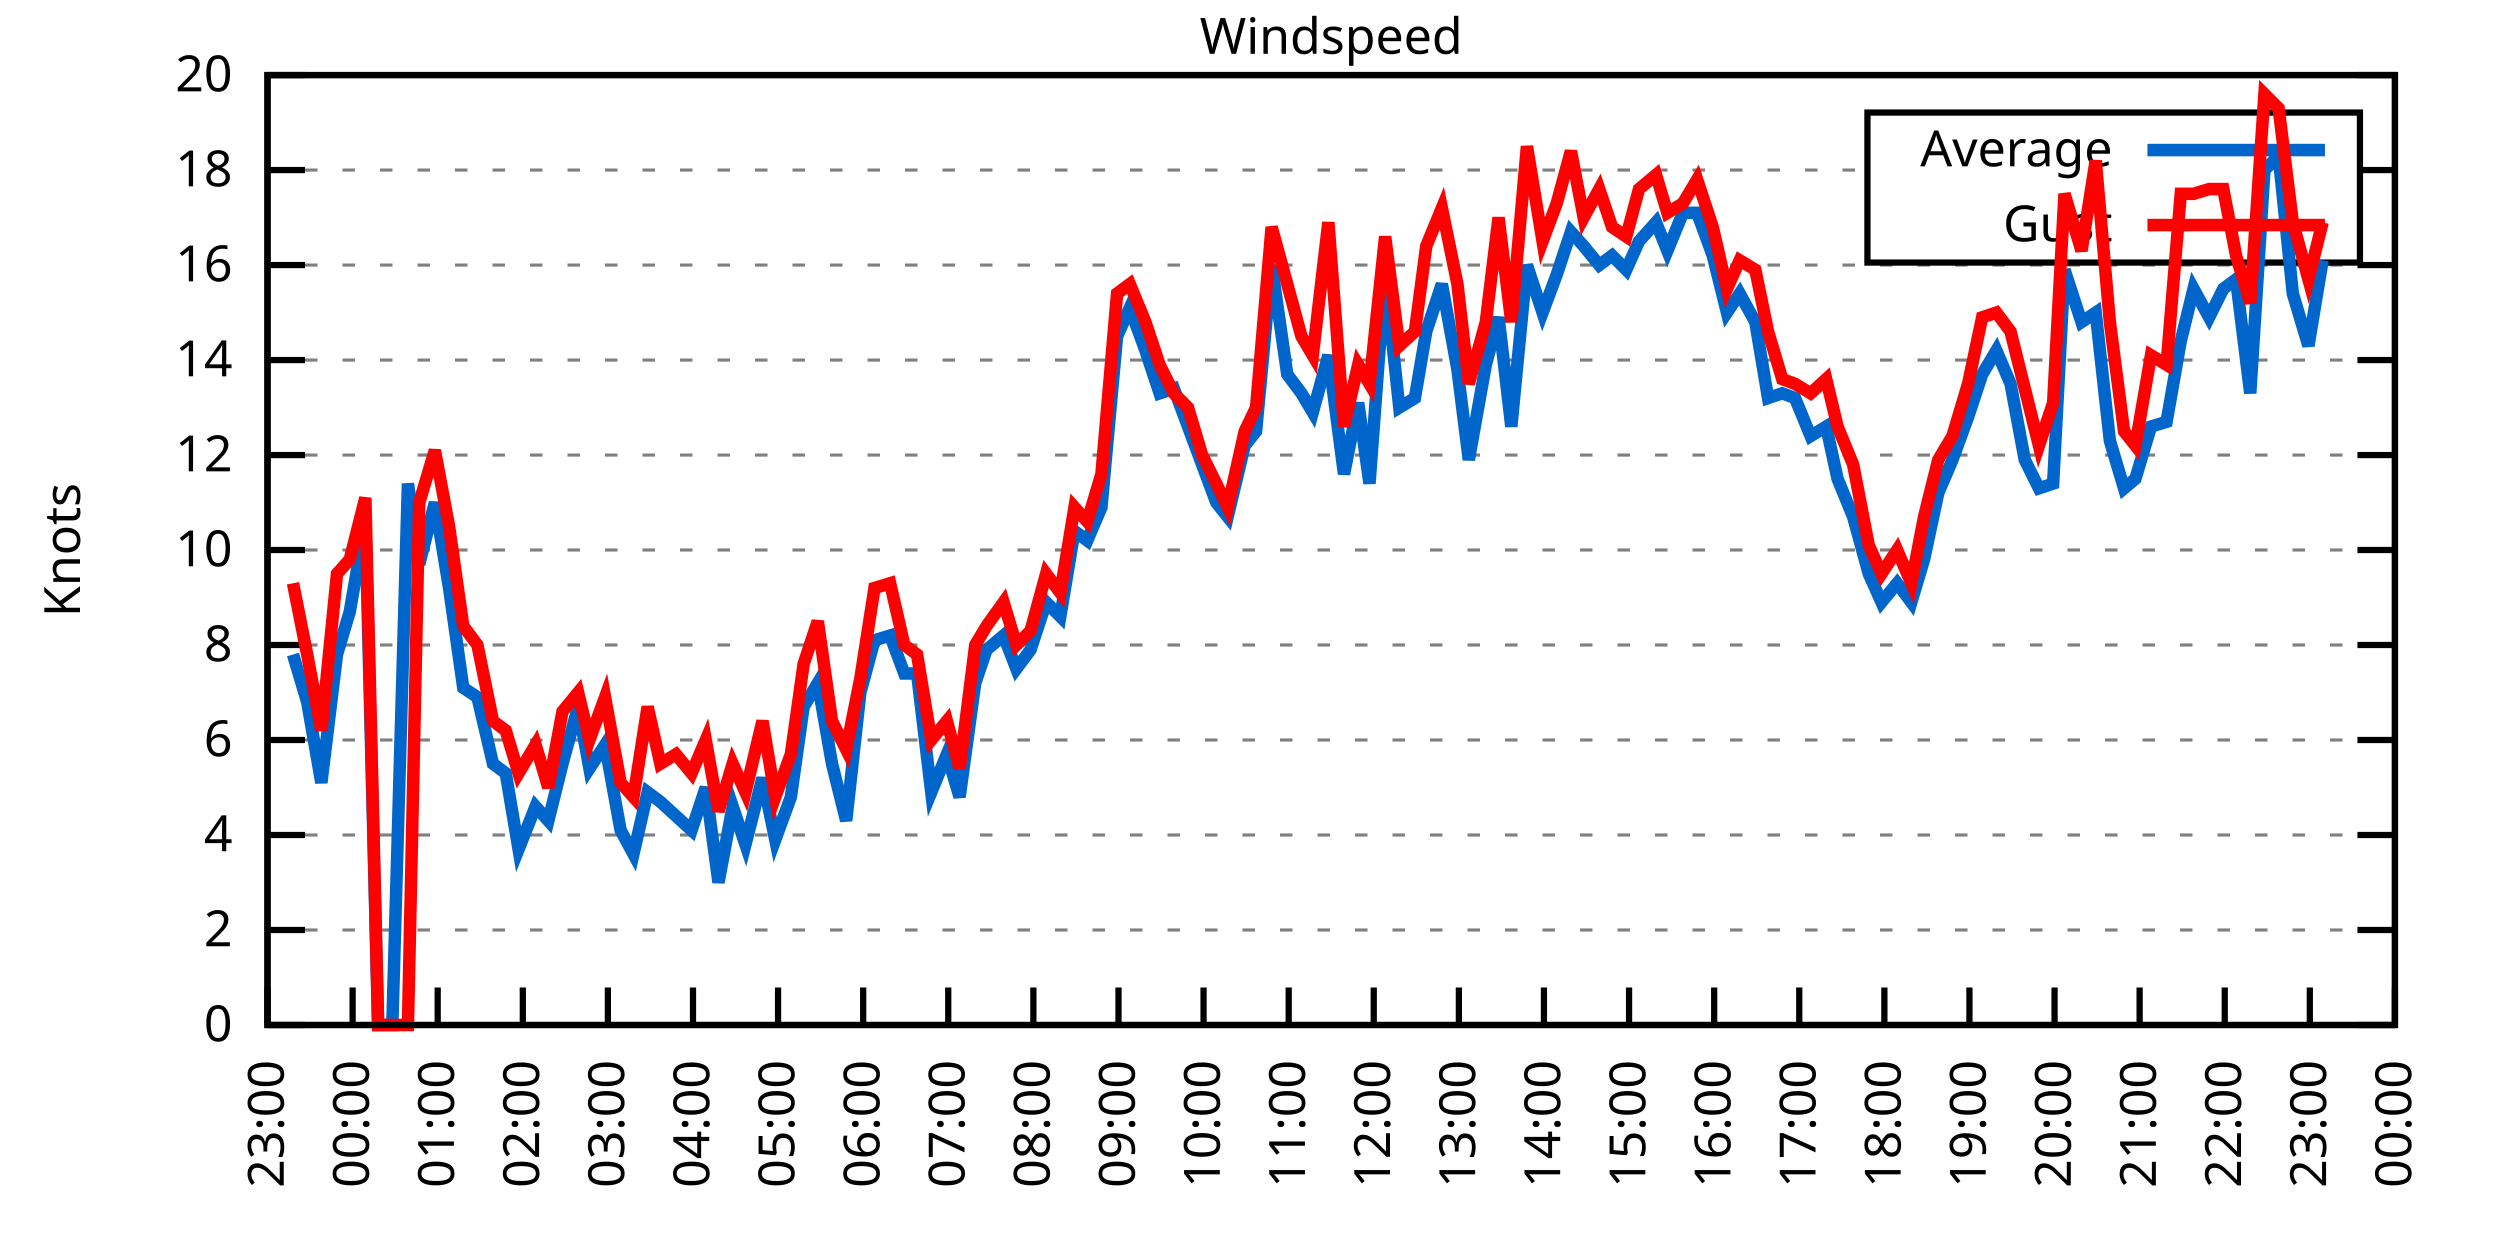
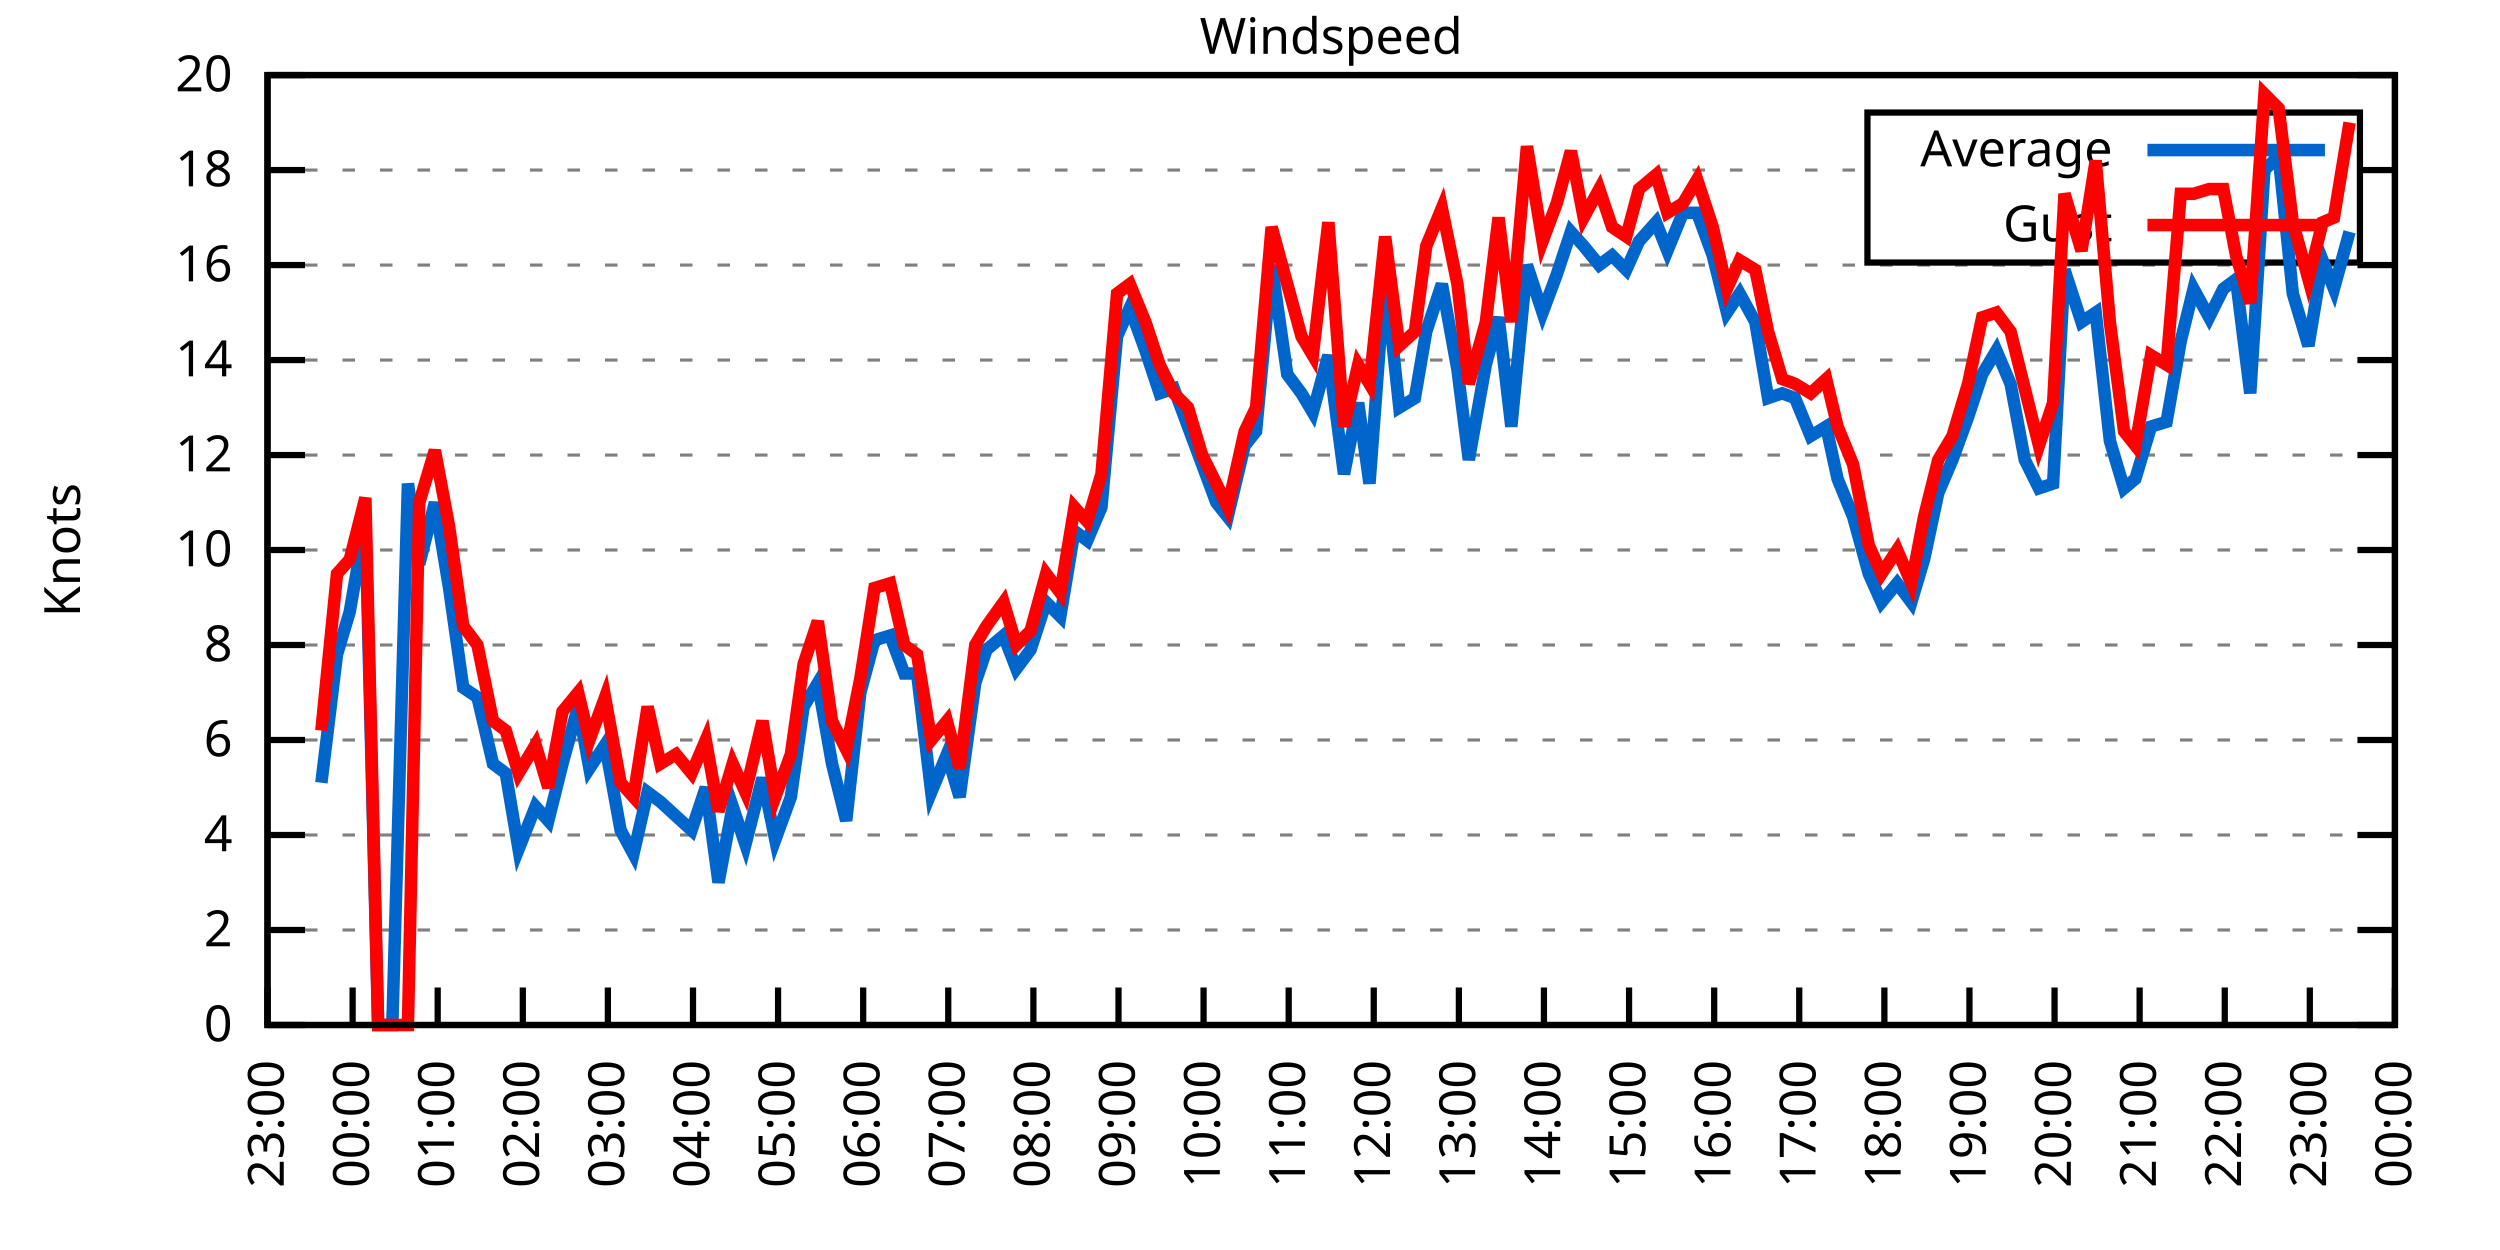
<svg xmlns="http://www.w3.org/2000/svg" xmlns:xlink="http://www.w3.org/1999/xlink" width="400" height="200" viewBox="0 0 400 200">
  <g id="gnuplot_canvas">
    <rect x="0" y="0" width="400" height="200" fill="none" />
    <defs>
      <circle id="gpDot" r="0.5" stroke-width="0.5" stroke="currentColor" />
      <path id="gpPt0" stroke-width="0.333" stroke="currentColor" d="M-1,0 h2 M0,-1 v2" />
      <path id="gpPt1" stroke-width="0.333" stroke="currentColor" d="M-1,-1 L1,1 M1,-1 L-1,1" />
      <path id="gpPt2" stroke-width="0.333" stroke="currentColor" d="M-1,0 L1,0 M0,-1 L0,1 M-1,-1 L1,1 M-1,1 L1,-1" />
      <rect id="gpPt3" stroke-width="0.333" stroke="currentColor" x="-1" y="-1" width="2" height="2" />
      <rect id="gpPt4" stroke-width="0.333" stroke="currentColor" fill="currentColor" x="-1" y="-1" width="2" height="2" />
      <circle id="gpPt5" stroke-width="0.333" stroke="currentColor" cx="0" cy="0" r="1" />
      <use xlink:href="#gpPt5" id="gpPt6" fill="currentColor" stroke="none" />
      <path id="gpPt7" stroke-width="0.333" stroke="currentColor" d="M0,-1.33 L-1.33,0.67 L1.33,0.67 z" />
      <use xlink:href="#gpPt7" id="gpPt8" fill="currentColor" stroke="none" />
      <use xlink:href="#gpPt7" id="gpPt9" stroke="currentColor" transform="rotate(180)" />
      <use xlink:href="#gpPt9" id="gpPt10" fill="currentColor" stroke="none" />
      <use xlink:href="#gpPt3" id="gpPt11" stroke="currentColor" transform="rotate(45)" />
      <use xlink:href="#gpPt11" id="gpPt12" fill="currentColor" stroke="none" />
      <path id="gpPt13" stroke-width="0.333" stroke="currentColor" d="M0,1.330 L1.265,0.411 L0.782,-1.067 L-0.782,-1.076 L-1.265,0.411 z" />
      <use xlink:href="#gpPt13" id="gpPt14" fill="currentColor" stroke="none" />
      <filter id="textbox" filterUnits="objectBoundingBox" x="0" y="0" height="1" width="1">
        <feFlood flood-color="white" flood-opacity="1" result="bgnd" />
        <feComposite in="SourceGraphic" in2="bgnd" operator="atop" />
      </filter>
      <filter id="greybox" filterUnits="objectBoundingBox" x="0" y="0" height="1" width="1">
        <feFlood flood-color="lightgrey" flood-opacity="1" result="grey" />
        <feComposite in="SourceGraphic" in2="grey" operator="atop" />
      </filter>
    </defs>
    <g fill="none" color="white" stroke="currentColor" stroke-width="1.00" stroke-linecap="butt" stroke-linejoin="miter">
</g>
    <g fill="none" color="black" stroke="currentColor" stroke-width="1.00" stroke-linecap="butt" stroke-linejoin="miter">
      <g stroke="none" shape-rendering="crispEdges">
        <polygon fill="rgb(255, 255, 255)" points="42.80,164.00 383.18,164.00 383.18,12.02 42.80,12.02 " />
      </g>
    </g>
    <g fill="none" color="black" stroke="currentColor" stroke-width="1.00" stroke-linecap="butt" stroke-linejoin="miter">
</g>
    <g fill="none" color="black" stroke="black" stroke-width="0.50" stroke-linecap="butt" stroke-linejoin="miter">
</g>
    <g fill="none" color="gray" stroke="currentColor" stroke-width="0.50" stroke-linecap="butt" stroke-linejoin="miter">
      <path stroke="gray" stroke-dasharray="2,4" class="gridline" d="M42.80,164.00 L383.19,164.00  " />
    </g>
    <g fill="none" color="gray" stroke="gray" stroke-width="1.00" stroke-linecap="butt" stroke-linejoin="miter">
</g>
    <g fill="none" color="black" stroke="currentColor" stroke-width="1.00" stroke-linecap="butt" stroke-linejoin="miter">
      <path stroke="black" d="M42.80,164.00 L48.80,164.00 M383.19,164.00 L377.19,164.00  " />
      <g transform="translate(37.20,166.60)" stroke="none" fill="black" font-family="Sans" font-size="8.00" text-anchor="end">
        <text>
          <tspan font-family="Sans"> 0</tspan>
        </text>
      </g>
    </g>
    <g fill="none" color="black" stroke="currentColor" stroke-width="1.00" stroke-linecap="butt" stroke-linejoin="miter">
</g>
    <g fill="none" color="black" stroke="black" stroke-width="0.50" stroke-linecap="butt" stroke-linejoin="miter">
</g>
    <g fill="none" color="gray" stroke="currentColor" stroke-width="0.50" stroke-linecap="butt" stroke-linejoin="miter">
      <path stroke="gray" stroke-dasharray="2,4" class="gridline" d="M42.80,148.80 L383.19,148.80  " />
    </g>
    <g fill="none" color="gray" stroke="gray" stroke-width="1.00" stroke-linecap="butt" stroke-linejoin="miter">
</g>
    <g fill="none" color="black" stroke="currentColor" stroke-width="1.00" stroke-linecap="butt" stroke-linejoin="miter">
      <path stroke="black" d="M42.80,148.80 L48.80,148.80 M383.19,148.80 L377.19,148.80  " />
      <g transform="translate(37.20,151.40)" stroke="none" fill="black" font-family="Sans" font-size="8.00" text-anchor="end">
        <text>
          <tspan font-family="Sans"> 2</tspan>
        </text>
      </g>
    </g>
    <g fill="none" color="black" stroke="currentColor" stroke-width="1.00" stroke-linecap="butt" stroke-linejoin="miter">
</g>
    <g fill="none" color="black" stroke="black" stroke-width="0.50" stroke-linecap="butt" stroke-linejoin="miter">
</g>
    <g fill="none" color="gray" stroke="currentColor" stroke-width="0.50" stroke-linecap="butt" stroke-linejoin="miter">
      <path stroke="gray" stroke-dasharray="2,4" class="gridline" d="M42.80,133.60 L383.19,133.60  " />
    </g>
    <g fill="none" color="gray" stroke="gray" stroke-width="1.00" stroke-linecap="butt" stroke-linejoin="miter">
</g>
    <g fill="none" color="black" stroke="currentColor" stroke-width="1.00" stroke-linecap="butt" stroke-linejoin="miter">
      <path stroke="black" d="M42.80,133.60 L48.80,133.60 M383.19,133.60 L377.19,133.60  " />
      <g transform="translate(37.20,136.20)" stroke="none" fill="black" font-family="Sans" font-size="8.00" text-anchor="end">
        <text>
          <tspan font-family="Sans"> 4</tspan>
        </text>
      </g>
    </g>
    <g fill="none" color="black" stroke="currentColor" stroke-width="1.00" stroke-linecap="butt" stroke-linejoin="miter">
</g>
    <g fill="none" color="black" stroke="black" stroke-width="0.50" stroke-linecap="butt" stroke-linejoin="miter">
</g>
    <g fill="none" color="gray" stroke="currentColor" stroke-width="0.50" stroke-linecap="butt" stroke-linejoin="miter">
      <path stroke="gray" stroke-dasharray="2,4" class="gridline" d="M42.80,118.40 L383.19,118.40  " />
    </g>
    <g fill="none" color="gray" stroke="gray" stroke-width="1.00" stroke-linecap="butt" stroke-linejoin="miter">
</g>
    <g fill="none" color="black" stroke="currentColor" stroke-width="1.00" stroke-linecap="butt" stroke-linejoin="miter">
      <path stroke="black" d="M42.80,118.40 L48.80,118.40 M383.19,118.40 L377.19,118.40  " />
      <g transform="translate(37.20,121.00)" stroke="none" fill="black" font-family="Sans" font-size="8.00" text-anchor="end">
        <text>
          <tspan font-family="Sans"> 6</tspan>
        </text>
      </g>
    </g>
    <g fill="none" color="black" stroke="currentColor" stroke-width="1.00" stroke-linecap="butt" stroke-linejoin="miter">
</g>
    <g fill="none" color="black" stroke="black" stroke-width="0.50" stroke-linecap="butt" stroke-linejoin="miter">
</g>
    <g fill="none" color="gray" stroke="currentColor" stroke-width="0.50" stroke-linecap="butt" stroke-linejoin="miter">
      <path stroke="gray" stroke-dasharray="2,4" class="gridline" d="M42.80,103.20 L383.19,103.20  " />
    </g>
    <g fill="none" color="gray" stroke="gray" stroke-width="1.00" stroke-linecap="butt" stroke-linejoin="miter">
</g>
    <g fill="none" color="black" stroke="currentColor" stroke-width="1.00" stroke-linecap="butt" stroke-linejoin="miter">
      <path stroke="black" d="M42.80,103.20 L48.80,103.20 M383.19,103.20 L377.19,103.20  " />
      <g transform="translate(37.20,105.80)" stroke="none" fill="black" font-family="Sans" font-size="8.00" text-anchor="end">
        <text>
          <tspan font-family="Sans"> 8</tspan>
        </text>
      </g>
    </g>
    <g fill="none" color="black" stroke="currentColor" stroke-width="1.00" stroke-linecap="butt" stroke-linejoin="miter">
</g>
    <g fill="none" color="black" stroke="black" stroke-width="0.50" stroke-linecap="butt" stroke-linejoin="miter">
</g>
    <g fill="none" color="gray" stroke="currentColor" stroke-width="0.50" stroke-linecap="butt" stroke-linejoin="miter">
      <path stroke="gray" stroke-dasharray="2,4" class="gridline" d="M42.80,88.00 L383.19,88.00  " />
    </g>
    <g fill="none" color="gray" stroke="gray" stroke-width="1.00" stroke-linecap="butt" stroke-linejoin="miter">
</g>
    <g fill="none" color="black" stroke="currentColor" stroke-width="1.00" stroke-linecap="butt" stroke-linejoin="miter">
      <path stroke="black" d="M42.80,88.00 L48.80,88.00 M383.19,88.00 L377.19,88.00  " />
      <g transform="translate(37.20,90.60)" stroke="none" fill="black" font-family="Sans" font-size="8.00" text-anchor="end">
        <text>
          <tspan font-family="Sans"> 10</tspan>
        </text>
      </g>
    </g>
    <g fill="none" color="black" stroke="currentColor" stroke-width="1.00" stroke-linecap="butt" stroke-linejoin="miter">
</g>
    <g fill="none" color="black" stroke="black" stroke-width="0.50" stroke-linecap="butt" stroke-linejoin="miter">
</g>
    <g fill="none" color="gray" stroke="currentColor" stroke-width="0.50" stroke-linecap="butt" stroke-linejoin="miter">
      <path stroke="gray" stroke-dasharray="2,4" class="gridline" d="M42.80,72.81 L383.19,72.81  " />
    </g>
    <g fill="none" color="gray" stroke="gray" stroke-width="1.00" stroke-linecap="butt" stroke-linejoin="miter">
</g>
    <g fill="none" color="black" stroke="currentColor" stroke-width="1.00" stroke-linecap="butt" stroke-linejoin="miter">
      <path stroke="black" d="M42.80,72.81 L48.80,72.81 M383.19,72.81 L377.19,72.81  " />
      <g transform="translate(37.20,75.41)" stroke="none" fill="black" font-family="Sans" font-size="8.00" text-anchor="end">
        <text>
          <tspan font-family="Sans"> 12</tspan>
        </text>
      </g>
    </g>
    <g fill="none" color="black" stroke="currentColor" stroke-width="1.00" stroke-linecap="butt" stroke-linejoin="miter">
</g>
    <g fill="none" color="black" stroke="black" stroke-width="0.50" stroke-linecap="butt" stroke-linejoin="miter">
</g>
    <g fill="none" color="gray" stroke="currentColor" stroke-width="0.50" stroke-linecap="butt" stroke-linejoin="miter">
      <path stroke="gray" stroke-dasharray="2,4" class="gridline" d="M42.80,57.61 L383.19,57.61  " />
    </g>
    <g fill="none" color="gray" stroke="gray" stroke-width="1.00" stroke-linecap="butt" stroke-linejoin="miter">
</g>
    <g fill="none" color="black" stroke="currentColor" stroke-width="1.00" stroke-linecap="butt" stroke-linejoin="miter">
      <path stroke="black" d="M42.80,57.61 L48.80,57.61 M383.19,57.61 L377.19,57.61  " />
      <g transform="translate(37.20,60.21)" stroke="none" fill="black" font-family="Sans" font-size="8.00" text-anchor="end">
        <text>
          <tspan font-family="Sans"> 14</tspan>
        </text>
      </g>
    </g>
    <g fill="none" color="black" stroke="currentColor" stroke-width="1.00" stroke-linecap="butt" stroke-linejoin="miter">
</g>
    <g fill="none" color="black" stroke="black" stroke-width="0.50" stroke-linecap="butt" stroke-linejoin="miter">
</g>
    <g fill="none" color="gray" stroke="currentColor" stroke-width="0.50" stroke-linecap="butt" stroke-linejoin="miter">
      <path stroke="gray" stroke-dasharray="2,4" class="gridline" d="M42.80,42.41 L383.19,42.41  " />
    </g>
    <g fill="none" color="gray" stroke="gray" stroke-width="1.00" stroke-linecap="butt" stroke-linejoin="miter">
</g>
    <g fill="none" color="black" stroke="currentColor" stroke-width="1.00" stroke-linecap="butt" stroke-linejoin="miter">
      <path stroke="black" d="M42.80,42.41 L48.80,42.41 M383.19,42.41 L377.19,42.41  " />
      <g transform="translate(37.20,45.01)" stroke="none" fill="black" font-family="Sans" font-size="8.00" text-anchor="end">
        <text>
          <tspan font-family="Sans"> 16</tspan>
        </text>
      </g>
    </g>
    <g fill="none" color="black" stroke="currentColor" stroke-width="1.00" stroke-linecap="butt" stroke-linejoin="miter">
</g>
    <g fill="none" color="black" stroke="black" stroke-width="0.50" stroke-linecap="butt" stroke-linejoin="miter">
</g>
    <g fill="none" color="gray" stroke="currentColor" stroke-width="0.50" stroke-linecap="butt" stroke-linejoin="miter">
      <path stroke="gray" stroke-dasharray="2,4" class="gridline" d="M42.80,27.21 L298.79,27.21 M377.59,27.21 L383.19,27.21  " />
    </g>
    <g fill="none" color="gray" stroke="gray" stroke-width="1.00" stroke-linecap="butt" stroke-linejoin="miter">
</g>
    <g fill="none" color="black" stroke="currentColor" stroke-width="1.00" stroke-linecap="butt" stroke-linejoin="miter">
      <path stroke="black" d="M42.80,27.21 L48.80,27.21 M383.19,27.21 L377.19,27.21  " />
      <g transform="translate(37.20,29.81)" stroke="none" fill="black" font-family="Sans" font-size="8.00" text-anchor="end">
        <text>
          <tspan font-family="Sans"> 18</tspan>
        </text>
      </g>
    </g>
    <g fill="none" color="black" stroke="currentColor" stroke-width="1.00" stroke-linecap="butt" stroke-linejoin="miter">
</g>
    <g fill="none" color="black" stroke="black" stroke-width="0.50" stroke-linecap="butt" stroke-linejoin="miter">
</g>
    <g fill="none" color="gray" stroke="currentColor" stroke-width="0.50" stroke-linecap="butt" stroke-linejoin="miter">
      <path stroke="gray" stroke-dasharray="2,4" class="gridline" d="M42.80,12.01 L383.19,12.01  " />
    </g>
    <g fill="none" color="gray" stroke="gray" stroke-width="1.00" stroke-linecap="butt" stroke-linejoin="miter">
</g>
    <g fill="none" color="black" stroke="currentColor" stroke-width="1.00" stroke-linecap="butt" stroke-linejoin="miter">
      <path stroke="black" d="M42.80,12.01 L48.80,12.01 M383.19,12.01 L377.19,12.01  " />
      <g transform="translate(37.20,14.61)" stroke="none" fill="black" font-family="Sans" font-size="8.00" text-anchor="end">
        <text>
          <tspan font-family="Sans"> 20</tspan>
        </text>
      </g>
    </g>
    <g fill="none" color="black" stroke="currentColor" stroke-width="1.00" stroke-linecap="butt" stroke-linejoin="miter">
      <path stroke="black" d="M42.80,164.00 L42.80,158.00  " />
      <g transform="translate(45.40,169.60) rotate(270.00)" stroke="none" fill="black" font-family="Sans" font-size="8.00" text-anchor="end">
        <text>
          <tspan font-family="Sans">23:00</tspan>
        </text>
      </g>
    </g>
    <g fill="none" color="black" stroke="currentColor" stroke-width="1.00" stroke-linecap="butt" stroke-linejoin="miter">
      <path stroke="black" d="M56.42,164.00 L56.42,158.00  " />
      <g transform="translate(59.02,169.60) rotate(270.00)" stroke="none" fill="black" font-family="Sans" font-size="8.00" text-anchor="end">
        <text>
          <tspan font-family="Sans">00:00</tspan>
        </text>
      </g>
    </g>
    <g fill="none" color="black" stroke="currentColor" stroke-width="1.00" stroke-linecap="butt" stroke-linejoin="miter">
      <path stroke="black" d="M70.03,164.00 L70.03,158.00  " />
      <g transform="translate(72.63,169.60) rotate(270.00)" stroke="none" fill="black" font-family="Sans" font-size="8.00" text-anchor="end">
        <text>
          <tspan font-family="Sans">01:00</tspan>
        </text>
      </g>
    </g>
    <g fill="none" color="black" stroke="currentColor" stroke-width="1.00" stroke-linecap="butt" stroke-linejoin="miter">
      <path stroke="black" d="M83.65,164.00 L83.65,158.00  " />
      <g transform="translate(86.25,169.60) rotate(270.00)" stroke="none" fill="black" font-family="Sans" font-size="8.00" text-anchor="end">
        <text>
          <tspan font-family="Sans">02:00</tspan>
        </text>
      </g>
    </g>
    <g fill="none" color="black" stroke="currentColor" stroke-width="1.00" stroke-linecap="butt" stroke-linejoin="miter">
      <path stroke="black" d="M97.26,164.00 L97.26,158.00  " />
      <g transform="translate(99.86,169.60) rotate(270.00)" stroke="none" fill="black" font-family="Sans" font-size="8.00" text-anchor="end">
        <text>
          <tspan font-family="Sans">03:00</tspan>
        </text>
      </g>
    </g>
    <g fill="none" color="black" stroke="currentColor" stroke-width="1.00" stroke-linecap="butt" stroke-linejoin="miter">
      <path stroke="black" d="M110.88,164.00 L110.88,158.00  " />
      <g transform="translate(113.48,169.60) rotate(270.00)" stroke="none" fill="black" font-family="Sans" font-size="8.00" text-anchor="end">
        <text>
          <tspan font-family="Sans">04:00</tspan>
        </text>
      </g>
    </g>
    <g fill="none" color="black" stroke="currentColor" stroke-width="1.00" stroke-linecap="butt" stroke-linejoin="miter">
      <path stroke="black" d="M124.49,164.00 L124.49,158.00  " />
      <g transform="translate(127.09,169.60) rotate(270.00)" stroke="none" fill="black" font-family="Sans" font-size="8.00" text-anchor="end">
        <text>
          <tspan font-family="Sans">05:00</tspan>
        </text>
      </g>
    </g>
    <g fill="none" color="black" stroke="currentColor" stroke-width="1.00" stroke-linecap="butt" stroke-linejoin="miter">
      <path stroke="black" d="M138.11,164.00 L138.11,158.00  " />
      <g transform="translate(140.71,169.60) rotate(270.00)" stroke="none" fill="black" font-family="Sans" font-size="8.00" text-anchor="end">
        <text>
          <tspan font-family="Sans">06:00</tspan>
        </text>
      </g>
    </g>
    <g fill="none" color="black" stroke="currentColor" stroke-width="1.00" stroke-linecap="butt" stroke-linejoin="miter">
      <path stroke="black" d="M151.72,164.00 L151.72,158.00  " />
      <g transform="translate(154.32,169.60) rotate(270.00)" stroke="none" fill="black" font-family="Sans" font-size="8.00" text-anchor="end">
        <text>
          <tspan font-family="Sans">07:00</tspan>
        </text>
      </g>
    </g>
    <g fill="none" color="black" stroke="currentColor" stroke-width="1.00" stroke-linecap="butt" stroke-linejoin="miter">
      <path stroke="black" d="M165.34,164.00 L165.34,158.00  " />
      <g transform="translate(167.94,169.60) rotate(270.00)" stroke="none" fill="black" font-family="Sans" font-size="8.00" text-anchor="end">
        <text>
          <tspan font-family="Sans">08:00</tspan>
        </text>
      </g>
    </g>
    <g fill="none" color="black" stroke="currentColor" stroke-width="1.00" stroke-linecap="butt" stroke-linejoin="miter">
      <path stroke="black" d="M178.96,164.00 L178.96,158.00  " />
      <g transform="translate(181.56,169.60) rotate(270.00)" stroke="none" fill="black" font-family="Sans" font-size="8.00" text-anchor="end">
        <text>
          <tspan font-family="Sans">09:00</tspan>
        </text>
      </g>
    </g>
    <g fill="none" color="black" stroke="currentColor" stroke-width="1.00" stroke-linecap="butt" stroke-linejoin="miter">
      <path stroke="black" d="M192.57,164.00 L192.57,158.00  " />
      <g transform="translate(195.17,169.60) rotate(270.00)" stroke="none" fill="black" font-family="Sans" font-size="8.00" text-anchor="end">
        <text>
          <tspan font-family="Sans">10:00</tspan>
        </text>
      </g>
    </g>
    <g fill="none" color="black" stroke="currentColor" stroke-width="1.00" stroke-linecap="butt" stroke-linejoin="miter">
      <path stroke="black" d="M206.19,164.00 L206.19,158.00  " />
      <g transform="translate(208.79,169.60) rotate(270.00)" stroke="none" fill="black" font-family="Sans" font-size="8.00" text-anchor="end">
        <text>
          <tspan font-family="Sans">11:00</tspan>
        </text>
      </g>
    </g>
    <g fill="none" color="black" stroke="currentColor" stroke-width="1.00" stroke-linecap="butt" stroke-linejoin="miter">
      <path stroke="black" d="M219.80,164.00 L219.80,158.00  " />
      <g transform="translate(222.40,169.60) rotate(270.00)" stroke="none" fill="black" font-family="Sans" font-size="8.00" text-anchor="end">
        <text>
          <tspan font-family="Sans">12:00</tspan>
        </text>
      </g>
    </g>
    <g fill="none" color="black" stroke="currentColor" stroke-width="1.00" stroke-linecap="butt" stroke-linejoin="miter">
      <path stroke="black" d="M233.42,164.00 L233.42,158.00  " />
      <g transform="translate(236.02,169.60) rotate(270.00)" stroke="none" fill="black" font-family="Sans" font-size="8.00" text-anchor="end">
        <text>
          <tspan font-family="Sans">13:00</tspan>
        </text>
      </g>
    </g>
    <g fill="none" color="black" stroke="currentColor" stroke-width="1.00" stroke-linecap="butt" stroke-linejoin="miter">
      <path stroke="black" d="M247.03,164.00 L247.03,158.00  " />
      <g transform="translate(249.63,169.60) rotate(270.00)" stroke="none" fill="black" font-family="Sans" font-size="8.00" text-anchor="end">
        <text>
          <tspan font-family="Sans">14:00</tspan>
        </text>
      </g>
    </g>
    <g fill="none" color="black" stroke="currentColor" stroke-width="1.00" stroke-linecap="butt" stroke-linejoin="miter">
      <path stroke="black" d="M260.65,164.00 L260.65,158.00  " />
      <g transform="translate(263.25,169.60) rotate(270.00)" stroke="none" fill="black" font-family="Sans" font-size="8.00" text-anchor="end">
        <text>
          <tspan font-family="Sans">15:00</tspan>
        </text>
      </g>
    </g>
    <g fill="none" color="black" stroke="currentColor" stroke-width="1.00" stroke-linecap="butt" stroke-linejoin="miter">
      <path stroke="black" d="M274.27,164.00 L274.27,158.00  " />
      <g transform="translate(276.87,169.60) rotate(270.00)" stroke="none" fill="black" font-family="Sans" font-size="8.00" text-anchor="end">
        <text>
          <tspan font-family="Sans">16:00</tspan>
        </text>
      </g>
    </g>
    <g fill="none" color="black" stroke="currentColor" stroke-width="1.00" stroke-linecap="butt" stroke-linejoin="miter">
      <path stroke="black" d="M287.88,164.00 L287.88,158.00  " />
      <g transform="translate(290.48,169.60) rotate(270.00)" stroke="none" fill="black" font-family="Sans" font-size="8.00" text-anchor="end">
        <text>
          <tspan font-family="Sans">17:00</tspan>
        </text>
      </g>
    </g>
    <g fill="none" color="black" stroke="currentColor" stroke-width="1.00" stroke-linecap="butt" stroke-linejoin="miter">
      <path stroke="black" d="M301.50,164.00 L301.50,158.00  " />
      <g transform="translate(304.10,169.60) rotate(270.00)" stroke="none" fill="black" font-family="Sans" font-size="8.00" text-anchor="end">
        <text>
          <tspan font-family="Sans">18:00</tspan>
        </text>
      </g>
    </g>
    <g fill="none" color="black" stroke="currentColor" stroke-width="1.00" stroke-linecap="butt" stroke-linejoin="miter">
      <path stroke="black" d="M315.11,164.00 L315.11,158.00  " />
      <g transform="translate(317.71,169.60) rotate(270.00)" stroke="none" fill="black" font-family="Sans" font-size="8.00" text-anchor="end">
        <text>
          <tspan font-family="Sans">19:00</tspan>
        </text>
      </g>
    </g>
    <g fill="none" color="black" stroke="currentColor" stroke-width="1.00" stroke-linecap="butt" stroke-linejoin="miter">
      <path stroke="black" d="M328.73,164.00 L328.73,158.00  " />
      <g transform="translate(331.33,169.60) rotate(270.00)" stroke="none" fill="black" font-family="Sans" font-size="8.00" text-anchor="end">
        <text>
          <tspan font-family="Sans">20:00</tspan>
        </text>
      </g>
    </g>
    <g fill="none" color="black" stroke="currentColor" stroke-width="1.00" stroke-linecap="butt" stroke-linejoin="miter">
      <path stroke="black" d="M342.34,164.00 L342.34,158.00  " />
      <g transform="translate(344.94,169.60) rotate(270.00)" stroke="none" fill="black" font-family="Sans" font-size="8.00" text-anchor="end">
        <text>
          <tspan font-family="Sans">21:00</tspan>
        </text>
      </g>
    </g>
    <g fill="none" color="black" stroke="currentColor" stroke-width="1.00" stroke-linecap="butt" stroke-linejoin="miter">
      <path stroke="black" d="M355.96,164.00 L355.96,158.00  " />
      <g transform="translate(358.56,169.60) rotate(270.00)" stroke="none" fill="black" font-family="Sans" font-size="8.00" text-anchor="end">
        <text>
          <tspan font-family="Sans">22:00</tspan>
        </text>
      </g>
    </g>
    <g fill="none" color="black" stroke="currentColor" stroke-width="1.00" stroke-linecap="butt" stroke-linejoin="miter">
      <path stroke="black" d="M369.57,164.00 L369.57,158.00  " />
      <g transform="translate(372.17,169.60) rotate(270.00)" stroke="none" fill="black" font-family="Sans" font-size="8.00" text-anchor="end">
        <text>
          <tspan font-family="Sans">23:00</tspan>
        </text>
      </g>
    </g>
    <g fill="none" color="black" stroke="currentColor" stroke-width="1.00" stroke-linecap="butt" stroke-linejoin="miter">
      <path stroke="black" d="M383.19,164.00 L383.19,158.00  " />
      <g transform="translate(385.79,169.60) rotate(270.00)" stroke="none" fill="black" font-family="Sans" font-size="8.00" text-anchor="end">
        <text>
          <tspan font-family="Sans">00:00</tspan>
        </text>
      </g>
    </g>
    <g fill="none" color="black" stroke="currentColor" stroke-width="1.00" stroke-linecap="butt" stroke-linejoin="miter">
</g>
    <g fill="none" color="black" stroke="currentColor" stroke-width="1.00" stroke-linecap="butt" stroke-linejoin="miter">
      <path stroke="black" d="M42.80,12.01 L42.80,164.00 L383.19,164.00 L383.19,12.01 L42.80,12.01 Z  " />
    </g>
    <g fill="none" color="black" stroke="currentColor" stroke-width="1.00" stroke-linecap="butt" stroke-linejoin="miter">
</g>
    <g fill="none" color="black" stroke="currentColor" stroke-width="1.00" stroke-linecap="butt" stroke-linejoin="miter">
      <path stroke="black" d="M298.79,42.01 L298.79,18.01 L377.59,18.01 L377.59,42.01 L298.79,42.01 Z  " />
    </g>
    <g id="Windspeed_plot_1">
      <g fill="none" color="white" stroke="black" stroke-width="2.00" stroke-linecap="butt" stroke-linejoin="miter">
</g>
      <g fill="none" color="black" stroke="currentColor" stroke-width="2.00" stroke-linecap="butt" stroke-linejoin="miter">
        <g transform="translate(337.99,26.61)" stroke="none" fill="black" font-family="Sans" font-size="8.00" text-anchor="end">
          <text>
            <tspan font-family="Sans">Average</tspan>
          </text>
        </g>
      </g>
      <g fill="none" color="black" stroke="currentColor" stroke-width="2.00" stroke-linecap="butt" stroke-linejoin="miter">
-         <path stroke="rgb(  0, 102, 204)" d="M343.59,24.01 L371.99,24.01 M46.88,104.72 L49.15,112.32 L51.42,125.24 L53.92,104.72 L55.96,97.88 L58.46,83.45   L60.50,164.00 L62.77,164.00 L65.27,77.37 L67.08,90.28 L69.58,80.41 L71.85,94.08 L74.12,110.04 L76.39,111.56   L78.88,122.20 L80.92,123.72 L82.97,135.88 L85.69,129.04 L87.73,131.32 L90.00,122.20 L92.50,113.08 L94.31,122.96   L96.81,119.16 L99.30,132.84 L101.35,136.64 L103.62,126.76 L105.66,128.28 L108.15,130.56 L110.65,132.84 L112.92,126.00   L114.96,141.20 L117.23,129.04 L119.27,135.12 L122.00,124.48 L124.04,134.36 L126.54,127.52 L128.58,113.08 L130.85,109.28   L133.12,122.20 L135.39,131.32 L137.66,110.80 L139.92,102.44 L142.42,101.68 L144.69,107.76 L146.73,107.76 L149.00,126.76   L151.50,120.68 L153.54,127.52 L156.04,109.28 L157.85,103.96 L160.57,101.68 L162.62,107.00 L164.89,103.96 L167.38,96.36   L169.65,98.64 L171.92,84.97 L173.96,86.49 L176.23,81.17 L178.73,53.81 L180.77,49.25 L183.27,56.09 L185.54,62.93   L187.81,62.17 L190.08,68.25 L192.34,74.33 L194.61,80.41 L196.43,82.69 L199.15,71.29 L200.97,69.01 L203.46,42.41   L205.96,59.89 L208.23,62.93 L210.04,65.97 L212.54,56.85 L215.04,75.85 L217.31,64.45 L219.12,77.37 L221.62,43.93   L223.89,65.21 L226.38,63.69 L228.20,53.05 L230.70,45.45 L233.19,59.13 L235.01,73.57 L237.73,58.37 L239.77,50.77   L241.81,68.25 L244.31,42.41 L246.81,50.01 L249.08,43.93 L251.35,37.09 L253.39,39.37 L255.88,42.41 L257.93,40.89   L260.20,43.17 L262.24,38.61 L264.96,35.57 L266.78,40.13 L269.27,34.05 L271.54,34.05 L274.04,40.89 L276.31,50.01   L278.35,46.97 L280.85,51.53 L282.89,63.69 L285.16,62.93 L287.20,63.69 L289.70,69.77 L292.19,68.25 L294.01,76.61   L296.50,82.69 L299.00,91.80 L301.04,96.36 L303.54,93.32 L305.81,96.36 L307.85,89.52 L310.12,78.89 L312.39,73.57   L314.89,66.73 L317.15,59.89 L319.42,56.09 L321.69,61.41 L323.96,73.57 L326.23,78.13 L328.50,77.37 L330.32,43.17   L333.04,51.53 L335.31,50.01 L337.58,70.53 L339.85,78.13 L341.66,76.61 L344.16,68.25 L346.65,67.49 L348.92,54.57   L350.97,46.21 L353.46,50.77 L355.73,46.21 L357.77,44.69 L360.04,62.93 L362.31,27.21 L364.58,24.93 L366.85,46.97   L369.35,55.33 L371.62,41.65  " />
+         <path stroke="rgb(  0, 102, 204)" d="M343.59,24.01 L371.99,24.01 M51.42,125.24 L53.92,104.72 L55.96,97.88 L58.46,83.45 L60.50,164.00 L62.77,164.00   L65.27,77.37 L67.08,90.28 L69.58,80.41 L71.85,94.08 L74.12,110.04 L76.39,111.56 L78.88,122.20 L80.92,123.72   L82.97,135.88 L85.69,129.04 L87.73,131.32 L90.00,122.20 L92.50,113.08 L94.31,122.96 L96.81,119.16 L99.30,132.84   L101.35,136.64 L103.62,126.76 L105.66,128.28 L108.15,130.56 L110.65,132.84 L112.92,126.00 L114.96,141.20 L117.23,129.04   L119.27,135.12 L122.00,124.48 L124.04,134.36 L126.54,127.52 L128.58,113.08 L130.85,109.28 L133.12,122.20 L135.39,131.32   L137.66,110.80 L139.92,102.44 L142.42,101.68 L144.69,107.76 L146.73,107.76 L149.00,126.76 L151.50,120.68 L153.54,127.52   L156.04,109.28 L157.85,103.96 L160.57,101.68 L162.62,107.00 L164.89,103.96 L167.38,96.36 L169.65,98.64 L171.92,84.97   L173.96,86.49 L176.23,81.17 L178.73,53.81 L180.77,49.25 L183.27,56.09 L185.54,62.93 L187.81,62.17 L190.08,68.25   L192.34,74.33 L194.61,80.41 L196.43,82.69 L199.15,71.29 L200.97,69.01 L203.46,42.41 L205.96,59.89 L208.23,62.93   L210.04,65.97 L212.54,56.85 L215.04,75.85 L217.31,64.45 L219.12,77.37 L221.62,43.93 L223.89,65.21 L226.38,63.69   L228.20,53.05 L230.70,45.45 L233.19,59.13 L235.01,73.57 L237.73,58.37 L239.77,50.77 L241.81,68.25 L244.31,42.41   L246.81,50.01 L249.08,43.93 L251.35,37.09 L253.39,39.37 L255.88,42.41 L257.93,40.89 L260.20,43.17 L262.24,38.61   L264.96,35.57 L266.78,40.13 L269.27,34.05 L271.54,34.05 L274.04,40.89 L276.31,50.01 L278.35,46.97 L280.85,51.53   L282.89,63.69 L285.16,62.93 L287.20,63.69 L289.70,69.77 L292.19,68.25 L294.01,76.61 L296.50,82.69 L299.00,91.80   L301.04,96.36 L303.54,93.32 L305.81,96.36 L307.85,89.52 L310.12,78.89 L312.39,73.57 L314.89,66.73 L317.15,59.89   L319.42,56.09 L321.69,61.41 L323.96,73.57 L326.23,78.13 L328.50,77.37 L330.32,43.17 L333.04,51.53 L335.31,50.01   L337.58,70.53 L339.85,78.13 L341.66,76.61 L344.16,68.25 L346.65,67.49 L348.92,54.57 L350.97,46.21 L353.46,50.77   L355.73,46.21 L357.77,44.69 L360.04,62.93 L362.31,27.21 L364.58,24.93 L366.85,46.97 L369.35,55.33 L371.62,41.65   L373.43,46.21 L375.93,37.09  " />
      </g>
    </g>
    <g id="Windspeed_plot_2">
      <g fill="none" color="black" stroke="currentColor" stroke-width="2.00" stroke-linecap="butt" stroke-linejoin="miter">
        <g transform="translate(337.99,38.61)" stroke="none" fill="black" font-family="Sans" font-size="8.00" text-anchor="end">
          <text>
            <tspan font-family="Sans">Gust</tspan>
          </text>
        </g>
      </g>
      <g fill="none" color="black" stroke="currentColor" stroke-width="2.00" stroke-linecap="butt" stroke-linejoin="miter">
-         <path stroke="rgb(255,   0,   0)" d="M343.59,36.01 L371.99,36.01 M46.88,93.32 L49.15,104.72 L51.42,116.88 L53.92,91.80 L55.96,89.52 L58.46,79.65   L60.50,164.00 L62.77,164.00 L65.27,164.00 L67.08,80.41 L69.58,72.05 L71.85,84.21 L74.12,100.16 L76.39,103.20   L78.88,115.36 L80.92,116.88 L82.97,123.72 L85.69,119.16 L87.73,126.00 L90.00,113.84 L92.50,110.80 L94.31,118.40   L96.81,111.56 L99.30,125.24 L101.35,127.52 L103.62,113.08 L105.66,122.20 L108.15,120.68 L110.65,123.72 L112.92,118.40   L114.96,129.80 L117.23,122.20 L119.27,126.76 L122.00,115.36 L124.04,127.52 L126.54,120.68 L128.58,106.24 L130.85,99.40   L133.12,115.36 L135.39,119.92 L137.66,108.52 L139.92,94.08 L142.42,93.32 L144.69,103.20 L146.73,104.72 L149.00,118.40   L151.50,115.36 L153.54,122.96 L156.04,103.20 L157.85,100.16 L160.57,96.36 L162.62,103.20 L164.89,100.92 L167.38,91.80   L169.65,94.84 L171.92,81.17 L173.96,83.45 L176.23,75.85 L178.73,46.97 L180.77,45.45 L183.27,51.53 L185.54,58.37   L187.81,62.93 L190.08,65.21 L192.34,72.81 L194.61,77.37 L196.43,81.17 L199.15,69.01 L200.97,65.21 L203.46,36.33   L205.96,45.45 L208.23,53.81 L210.04,56.85 L212.54,35.57 L215.04,68.25 L217.31,58.37 L219.12,61.41 L221.62,37.85   L223.89,55.33 L226.38,53.05 L228.20,39.37 L230.70,33.29 L233.19,45.45 L235.01,61.41 L237.73,51.53 L239.77,34.81   L241.81,51.53 L244.31,23.41 L246.81,38.61 L249.08,32.53 L251.35,24.17 L253.39,34.81 L255.88,30.25 L257.93,36.33   L260.20,37.85 L262.24,30.25 L264.96,27.97 L266.78,34.05 L269.27,32.53 L271.54,28.73 L274.04,36.33 L276.31,46.21   L278.35,41.65 L280.85,43.17 L282.89,53.05 L285.16,60.65 L287.20,61.41 L289.70,62.93 L292.19,60.65 L294.01,68.25   L296.50,74.33 L299.00,87.25 L301.04,91.80 L303.54,88.00 L305.81,93.32 L307.85,82.69 L310.12,73.57 L312.39,69.77   L314.89,61.41 L317.15,50.77 L319.42,50.01 L321.69,53.05 L323.96,62.17 L326.23,71.29 L328.50,64.45 L330.32,31.01   L333.04,40.13 L335.31,25.69 L337.58,51.53 L339.85,69.01 L341.66,71.29 L344.16,56.85 L346.65,58.37 L348.92,31.01   L350.97,31.01 L353.46,30.25 L355.73,30.25 L357.77,40.89 L360.04,48.49 L362.31,15.05 L364.58,17.33 L366.85,35.57   L369.35,44.69 L371.62,35.57  " />
+         <path stroke="rgb(255,   0,   0)" d="M343.59,36.01 L371.99,36.01 M51.42,116.88 L53.92,91.80 L55.96,89.52 L58.46,79.65 L60.50,164.00 L62.77,164.00   L65.27,164.00 L67.08,80.41 L69.58,72.05 L71.85,84.21 L74.12,100.16 L76.39,103.20 L78.88,115.36 L80.92,116.88   L82.97,123.72 L85.69,119.16 L87.73,126.00 L90.00,113.84 L92.50,110.80 L94.31,118.40 L96.81,111.56 L99.30,125.24   L101.35,127.52 L103.62,113.08 L105.66,122.20 L108.15,120.68 L110.65,123.72 L112.92,118.40 L114.96,129.80 L117.23,122.20   L119.27,126.76 L122.00,115.36 L124.04,127.52 L126.54,120.68 L128.58,106.24 L130.85,99.40 L133.12,115.36 L135.39,119.92   L137.66,108.52 L139.92,94.08 L142.42,93.32 L144.69,103.20 L146.73,104.72 L149.00,118.40 L151.50,115.36 L153.54,122.96   L156.04,103.20 L157.85,100.16 L160.57,96.36 L162.62,103.20 L164.89,100.92 L167.38,91.80 L169.65,94.84 L171.92,81.17   L173.96,83.45 L176.23,75.85 L178.73,46.97 L180.77,45.45 L183.27,51.53 L185.54,58.37 L187.81,62.93 L190.08,65.21   L192.34,72.81 L194.61,77.37 L196.43,81.17 L199.15,69.01 L200.97,65.21 L203.46,36.33 L205.96,45.45 L208.23,53.81   L210.04,56.85 L212.54,35.57 L215.04,68.25 L217.31,58.37 L219.12,61.41 L221.62,37.85 L223.89,55.33 L226.38,53.05   L228.20,39.37 L230.70,33.29 L233.19,45.45 L235.01,61.41 L237.73,51.53 L239.77,34.81 L241.81,51.53 L244.31,23.41   L246.81,38.61 L249.08,32.53 L251.35,24.17 L253.39,34.81 L255.88,30.25 L257.93,36.33 L260.20,37.85 L262.24,30.25   L264.96,27.97 L266.78,34.05 L269.27,32.53 L271.54,28.73 L274.04,36.33 L276.31,46.21 L278.35,41.65 L280.85,43.17   L282.89,53.05 L285.16,60.65 L287.20,61.41 L289.70,62.93 L292.19,60.65 L294.01,68.25 L296.50,74.33 L299.00,87.25   L301.04,91.80 L303.54,88.00 L305.81,93.32 L307.85,82.69 L310.12,73.57 L312.39,69.77 L314.89,61.41 L317.15,50.77   L319.42,50.01 L321.69,53.05 L323.96,62.17 L326.23,71.29 L328.50,64.45 L330.32,31.01 L333.04,40.13 L335.31,25.69   L337.58,51.53 L339.85,69.01 L341.66,71.29 L344.16,56.85 L346.65,58.37 L348.92,31.01 L350.97,31.01 L353.46,30.25   L355.73,30.25 L357.77,40.89 L360.04,48.49 L362.31,15.05 L364.58,17.33 L366.85,35.57 L369.35,44.69 L371.62,35.57   L373.43,34.81 L375.93,19.61  " />
      </g>
    </g>
    <g fill="none" color="black" stroke="currentColor" stroke-width="2.00" stroke-linecap="butt" stroke-linejoin="miter">
</g>
    <g fill="none" color="black" stroke="black" stroke-width="1.00" stroke-linecap="butt" stroke-linejoin="miter">
</g>
    <g fill="none" color="black" stroke="currentColor" stroke-width="1.00" stroke-linecap="butt" stroke-linejoin="miter">
      <path stroke="black" d="M42.80,12.01 L42.80,164.00 L383.19,164.00 L383.19,12.01 L42.80,12.01 Z  " />
      <g transform="translate(12.80,88.01) rotate(270.00)" stroke="none" fill="black" font-family="Sans" font-size="8.00" text-anchor="middle">
        <text>
          <tspan font-family="Sans">Knots</tspan>
        </text>
      </g>
    </g>
    <g fill="none" color="black" stroke="currentColor" stroke-width="1.00" stroke-linecap="butt" stroke-linejoin="miter">
</g>
    <g fill="none" color="black" stroke="currentColor" stroke-width="1.00" stroke-linecap="butt" stroke-linejoin="miter">
      <g transform="translate(212.99,8.61)" stroke="none" fill="black" font-family="Sans" font-size="8.00" text-anchor="middle">
        <text>
          <tspan font-family="Sans">Windspeed</tspan>
        </text>
      </g>
    </g>
    <g fill="none" color="black" stroke="currentColor" stroke-width="1.00" stroke-linecap="butt" stroke-linejoin="miter">
</g>
  </g>
</svg>
